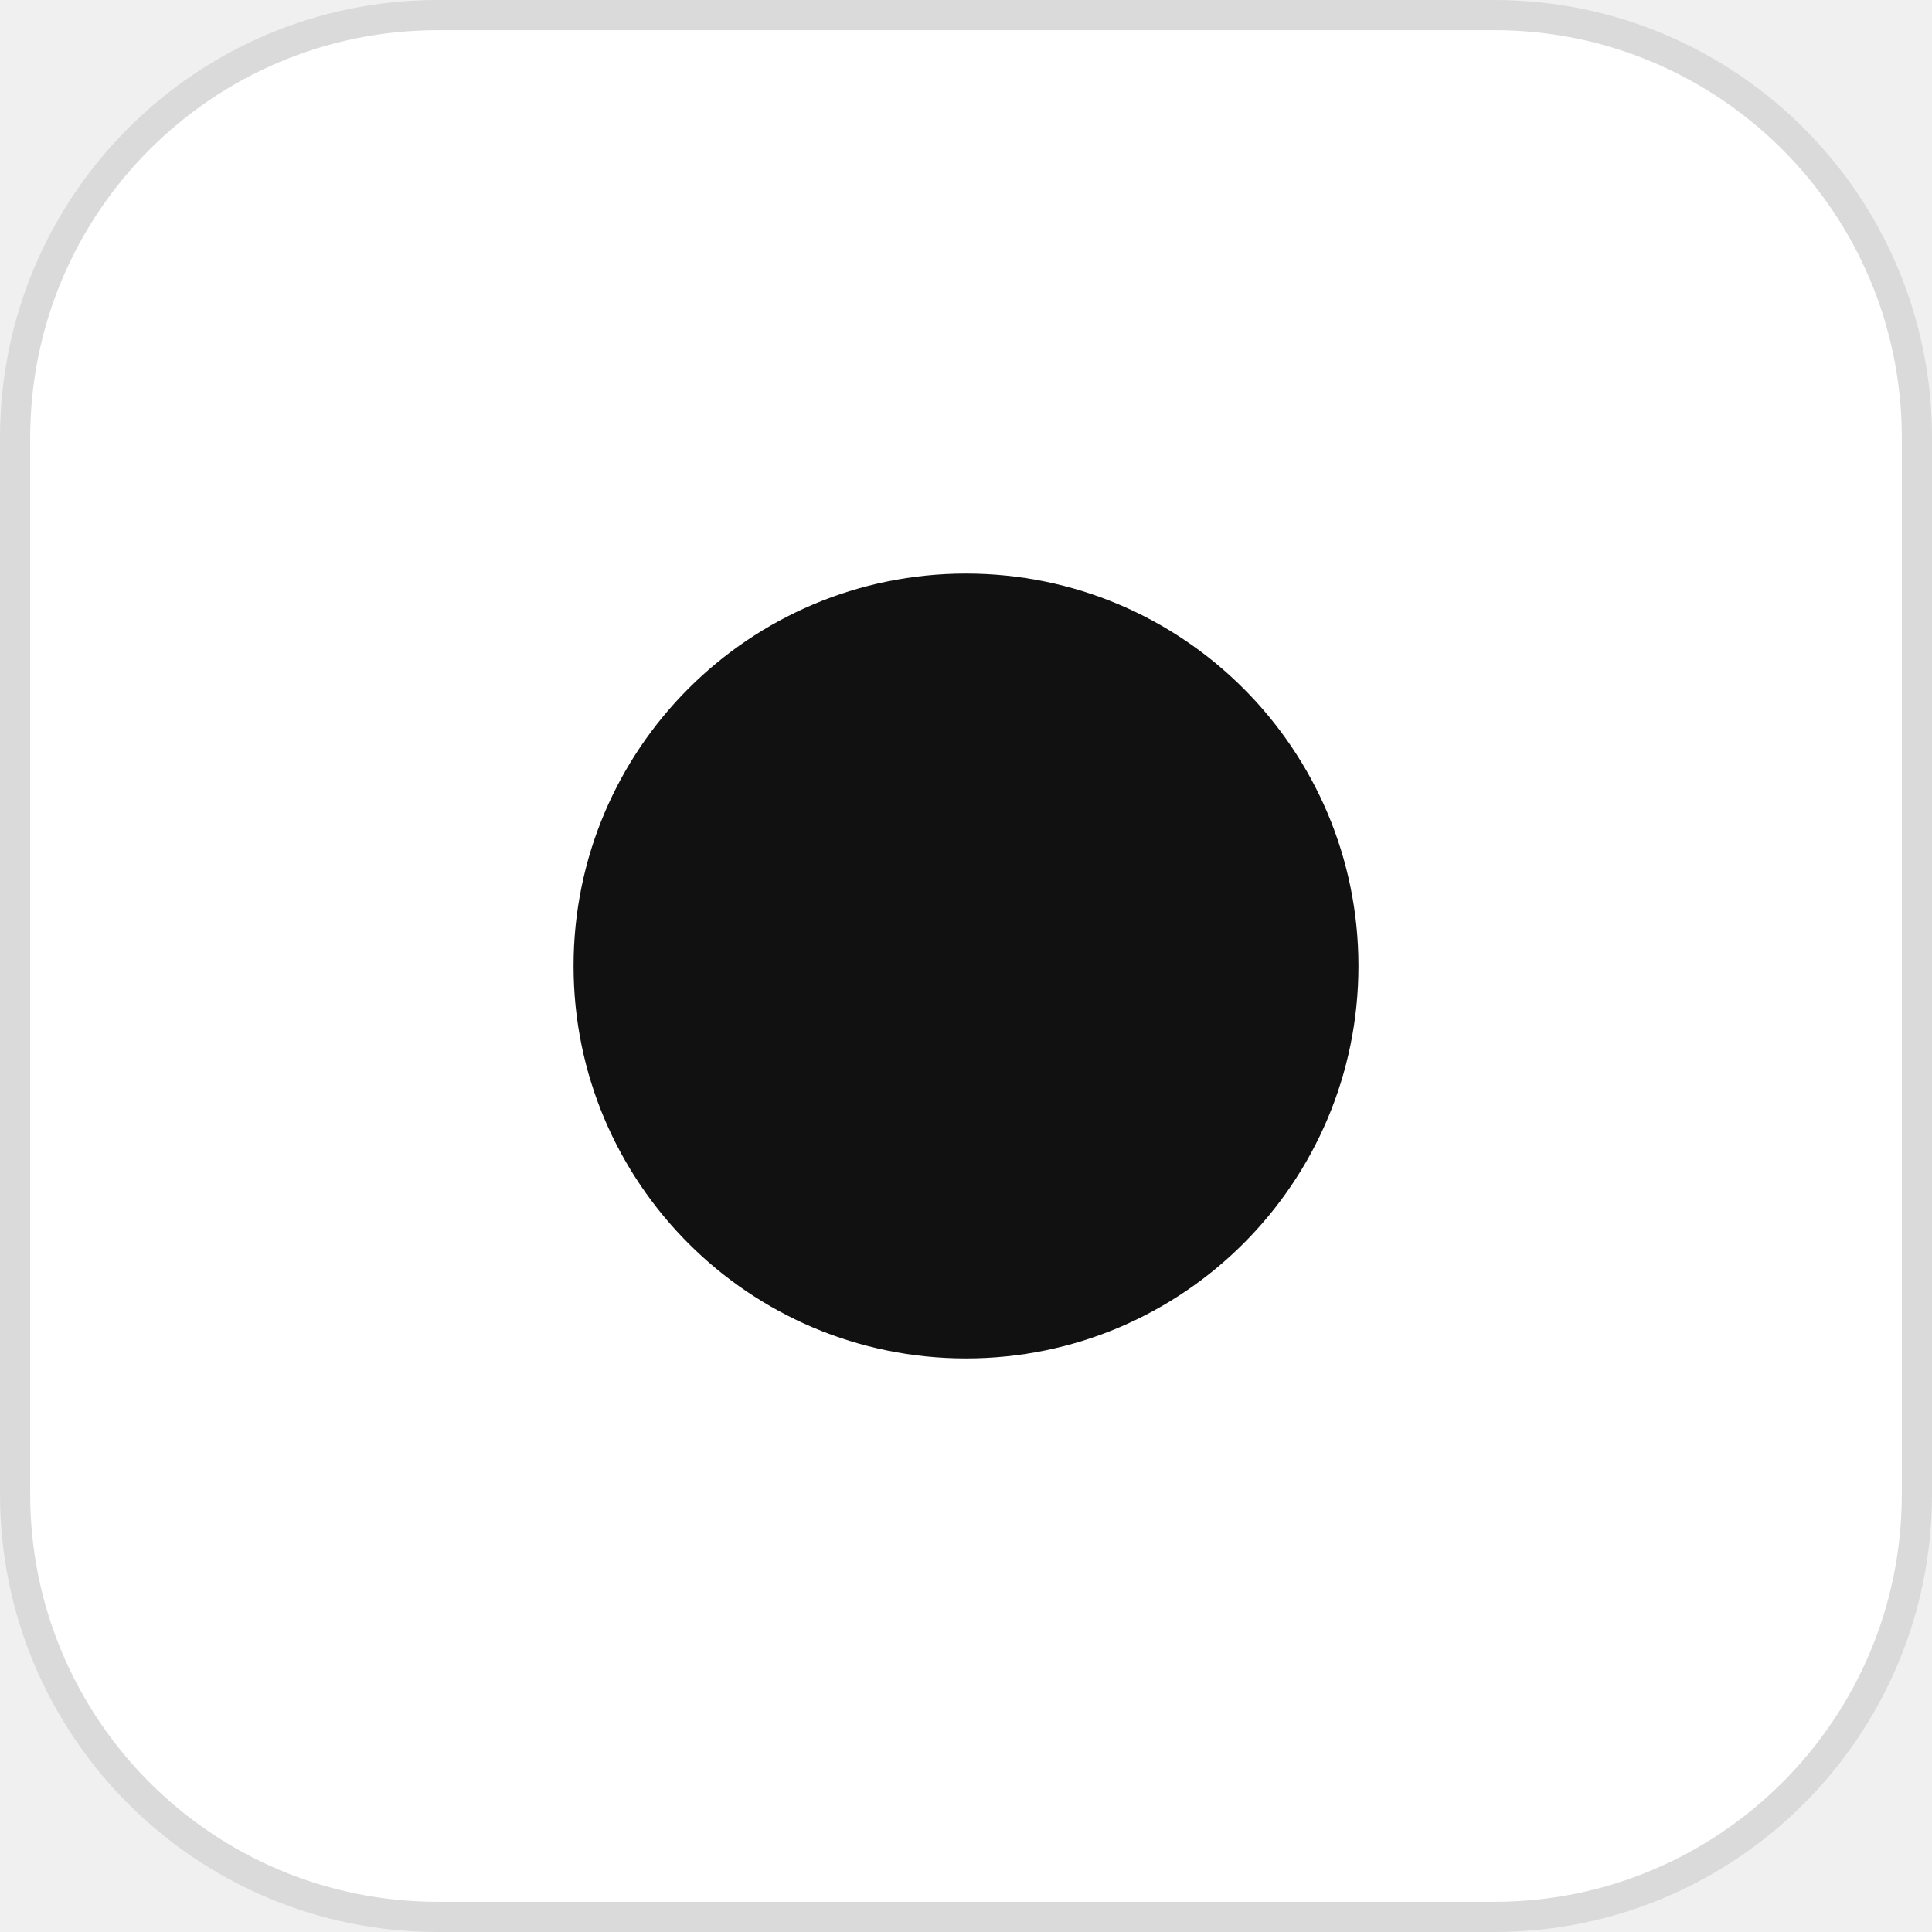
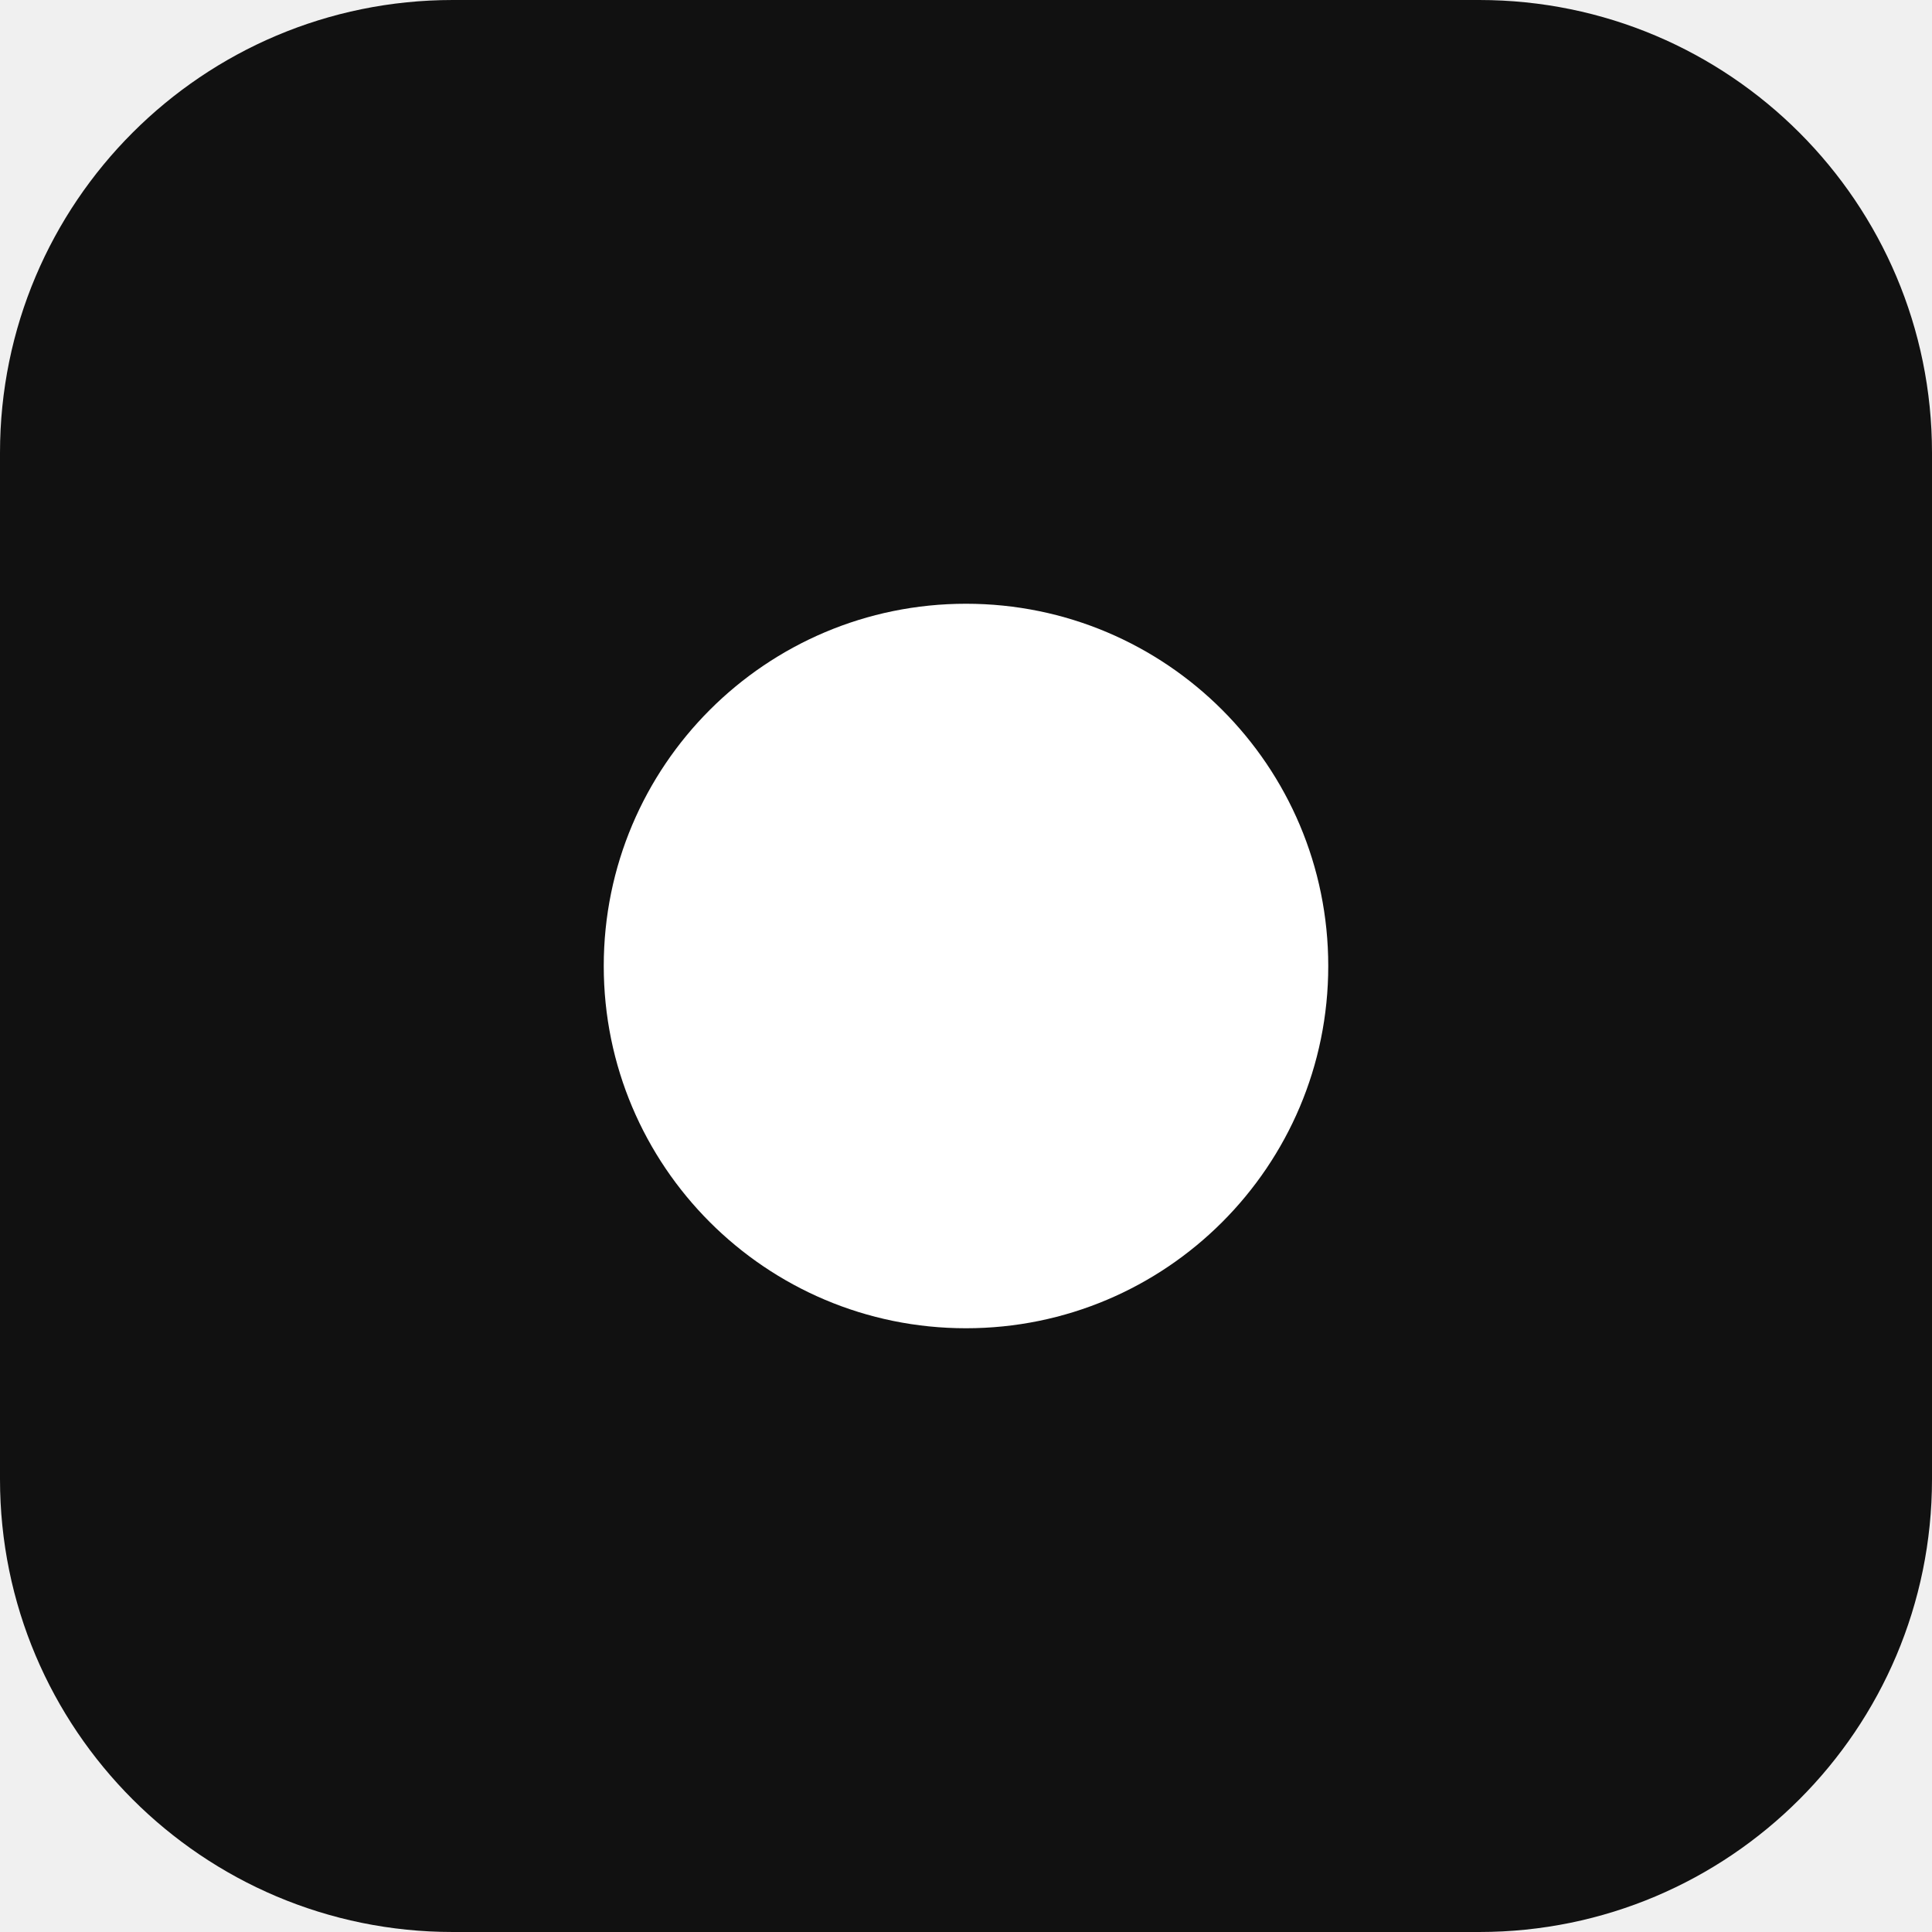
<svg xmlns="http://www.w3.org/2000/svg" viewBox="0 0 64 64">
-   <rect x="0.5" y="0.5" width="63" height="63" rx="14" fill="#fff" stroke="#dadada" />
-   <circle cx="32" cy="32" r="13" fill="#111" />
+   <rect width="64" height="64" rx="15" fill="#111" />
+   <circle cx="32" cy="32" r="12" fill="#fff" />
</svg>
